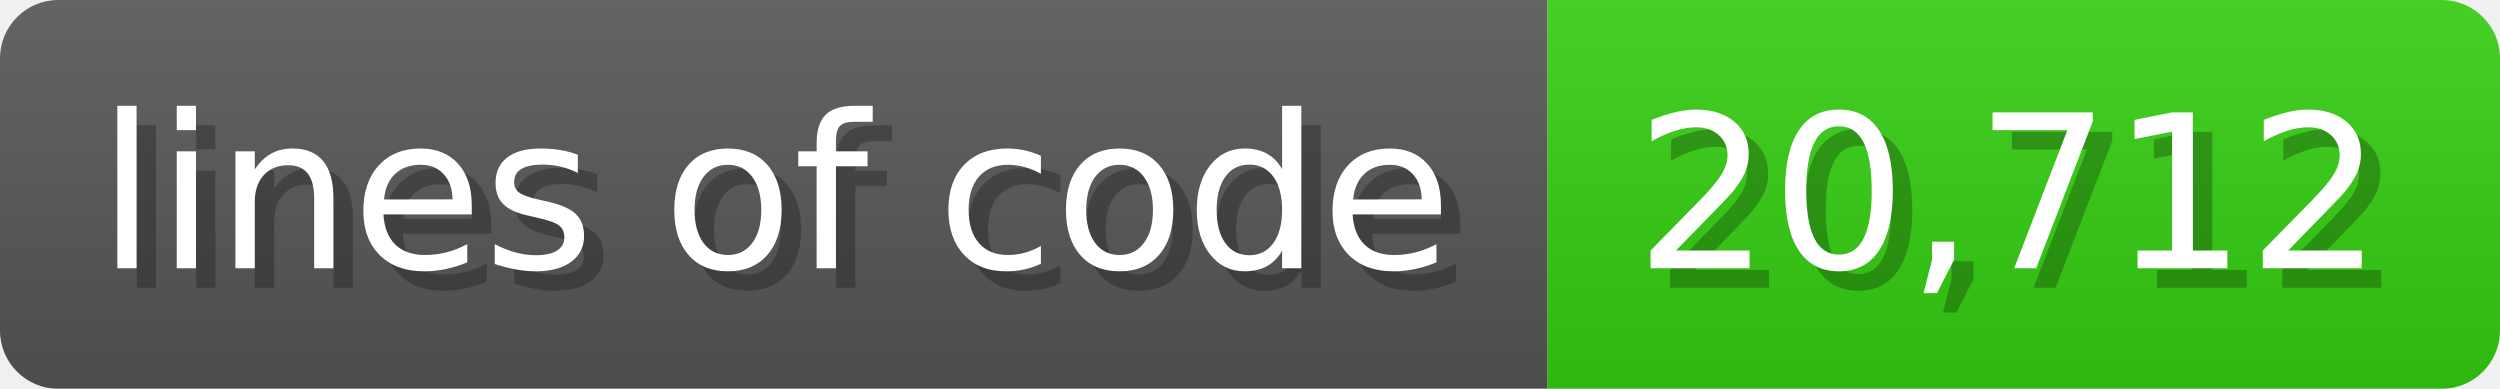
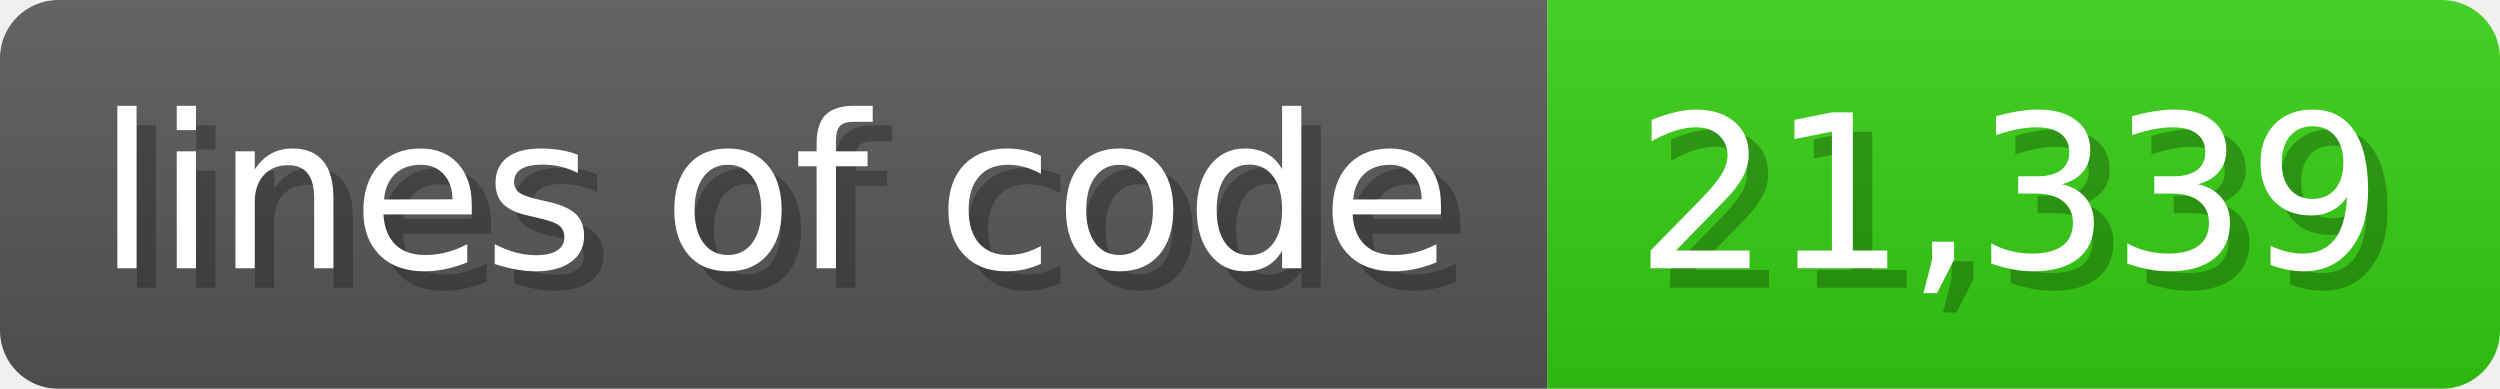
<svg xmlns="http://www.w3.org/2000/svg" width="128.6" height="20" viewBox="0 0 1286 200">
  <linearGradient id="a" x2="0" y2="100%">
    <stop offset="0" stop-opacity=".1" stop-color="#EEE" />
    <stop offset="1" stop-opacity=".1" />
  </linearGradient>
  <mask id="m">
    <rect width="1286" height="200" rx="30" fill="#FFF" />
  </mask>
  <g mask="url(#m)">
    <rect width="796" height="200" fill="#555" />
    <rect width="490" height="200" fill="#3C1" x="796" />
    <rect width="1286" height="200" fill="url(#a)" />
  </g>
  <g fill="#fff" text-anchor="start" font-family="Verdana,DejaVu Sans,sans-serif" font-size="110">
    <text x="60" y="148" textLength="696" fill="#000" opacity="0.25">lines of code</text>
    <text x="50" y="138" textLength="696">lines of code</text>
-     <text x="851" y="148" textLength="390" fill="#000" opacity="0.25">20,712</text>
-     <text x="841" y="138" textLength="390">20,712</text>
+     <text x="851" y="148" textLength="390" fill="#000" opacity="0.25">21,339</text>
+     <text x="841" y="138" textLength="390">21,339</text>
  </g>
</svg>
